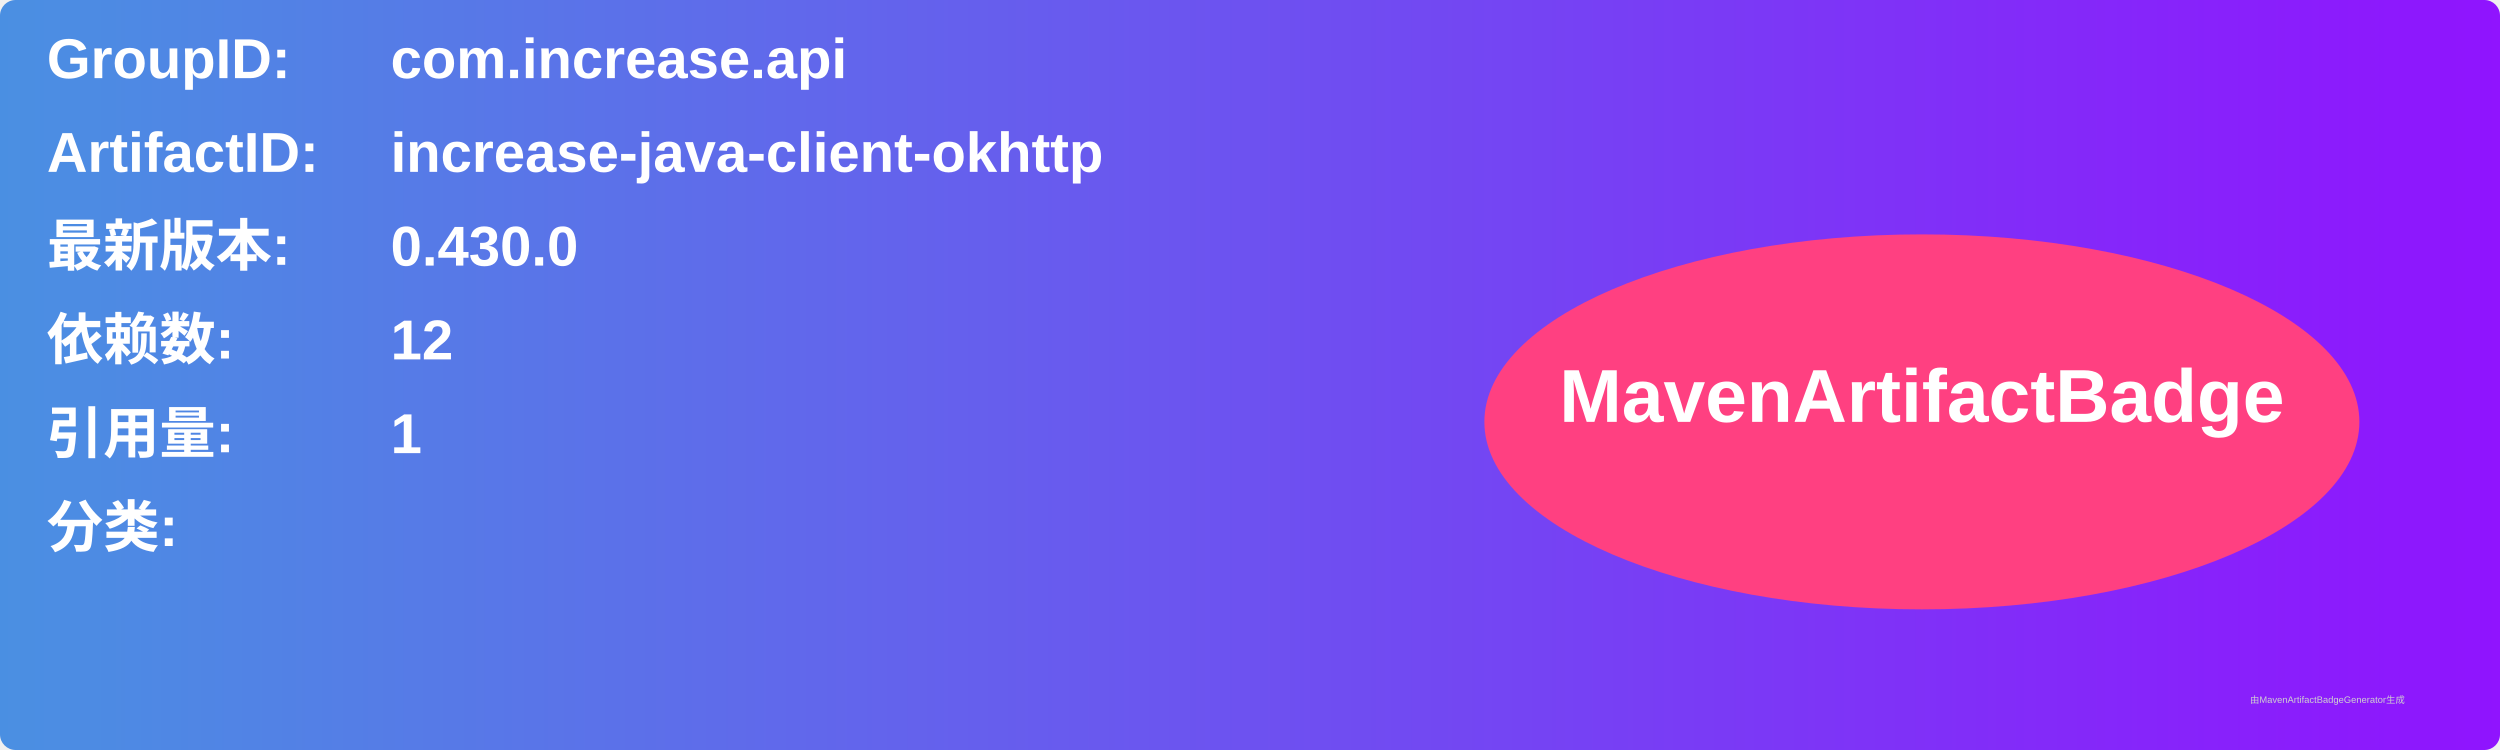
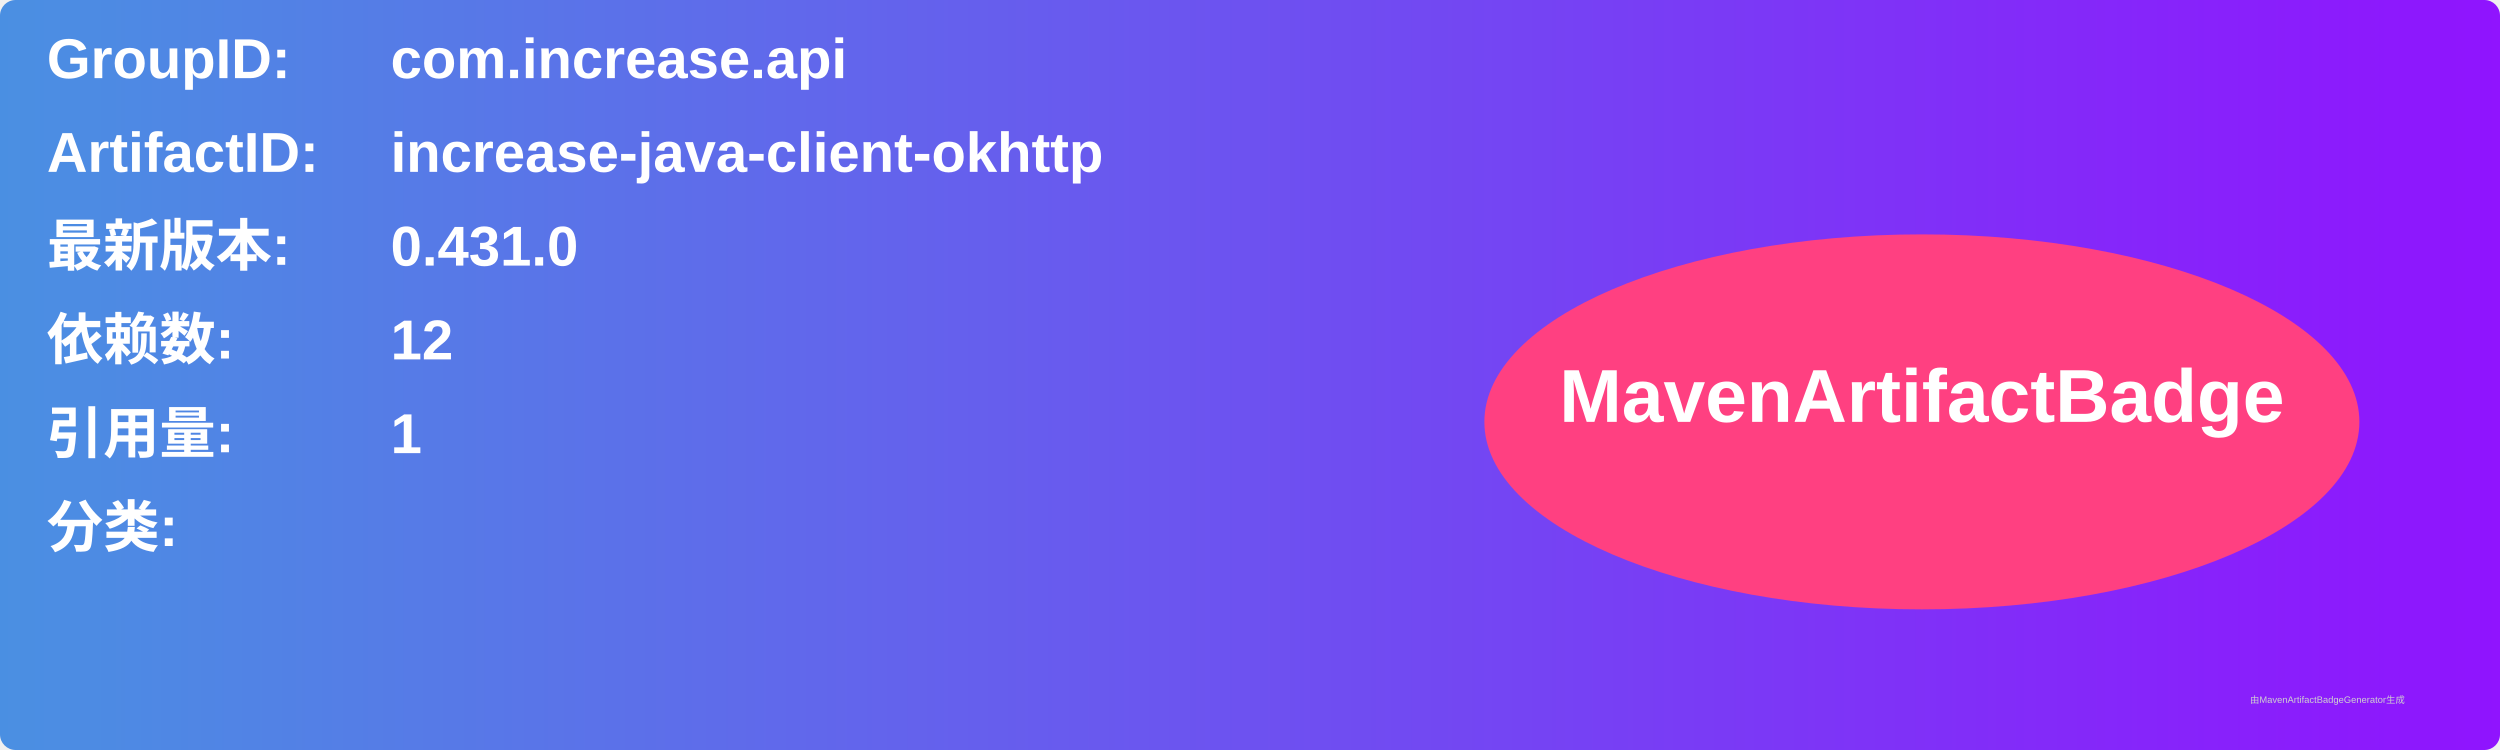
<svg xmlns="http://www.w3.org/2000/svg" width="800" height="240" viewBox="0 0 800 240">
  <linearGradient id="grad" x1="0%" y1="0%" x2="100%" y2="0%">
    <stop offset="0%" stop-color="#4a90e2" />
    <stop offset="100%" stop-color="#9013fe" />
  </linearGradient>
  <rect width="100%" height="100%" rx="5" ry="5" fill="url(#grad)" />
  <g transform="translate(15, 15)">
    <text x="0" y="10" font-family="Arial" font-size="18" fill="white" font-weight="bold" width="260">GroupID:</text>
    <text x="110" y="10" font-family="Arial" font-size="18" fill="white" font-weight="bold" width="460">com.increase.api</text>
    <text x="0" y="40" font-family="Arial" font-size="18" fill="white" font-weight="bold" width="260">ArtifactID:</text>
    <text x="110" y="40" font-family="Arial" font-size="18" fill="white" font-weight="bold" width="460">increase-java-client-okhttp</text>
    <text x="0" y="70" font-family="Arial" font-size="18" fill="white" font-weight="bold">最新版本:</text>
    <text x="110" y="70" font-family="Arial" font-size="18" fill="white" font-weight="bold">
-       <tspan font-weight="bold">0.430.0</tspan>
+       <tspan font-weight="bold">0.431.0</tspan>
    </text>
    <text x="0" y="100" font-family="Arial" font-size="18" fill="white" font-weight="bold">依赖数: </text>
    <text x="110" y="100" font-family="Arial" font-size="18" fill="white">
      <tspan font-weight="bold">12</tspan>
    </text>
    <text x="0" y="130" font-family="Arial" font-size="18" fill="white" font-weight="bold">引用量: </text>
    <text x="110" y="130" font-family="Arial" font-size="18" fill="white">
      <tspan font-weight="bold">1</tspan>
    </text>
    <text x="0" y="160" font-family="Arial" font-size="18" fill="white" font-weight="bold">分类:</text>
    <text x="10" y="190" font-family="Arial" font-size="10" fill="white">
      <tspan font-weight="bold" />
    </text>
    <ellipse cx="600" cy="120" rx="140" ry="60" fill="#ff4081" />
    <text x="600" y="120" text-anchor="middle" font-family="Arial" font-size="24" fill="white" font-weight="bold">MavenArtifactBadge</text>
  </g>
  <text x="720" y="225" font-family="Arial" font-size="3" fill="#d0d0d0">由MavenArtifactBadgeGenerator生成</text>
</svg>
